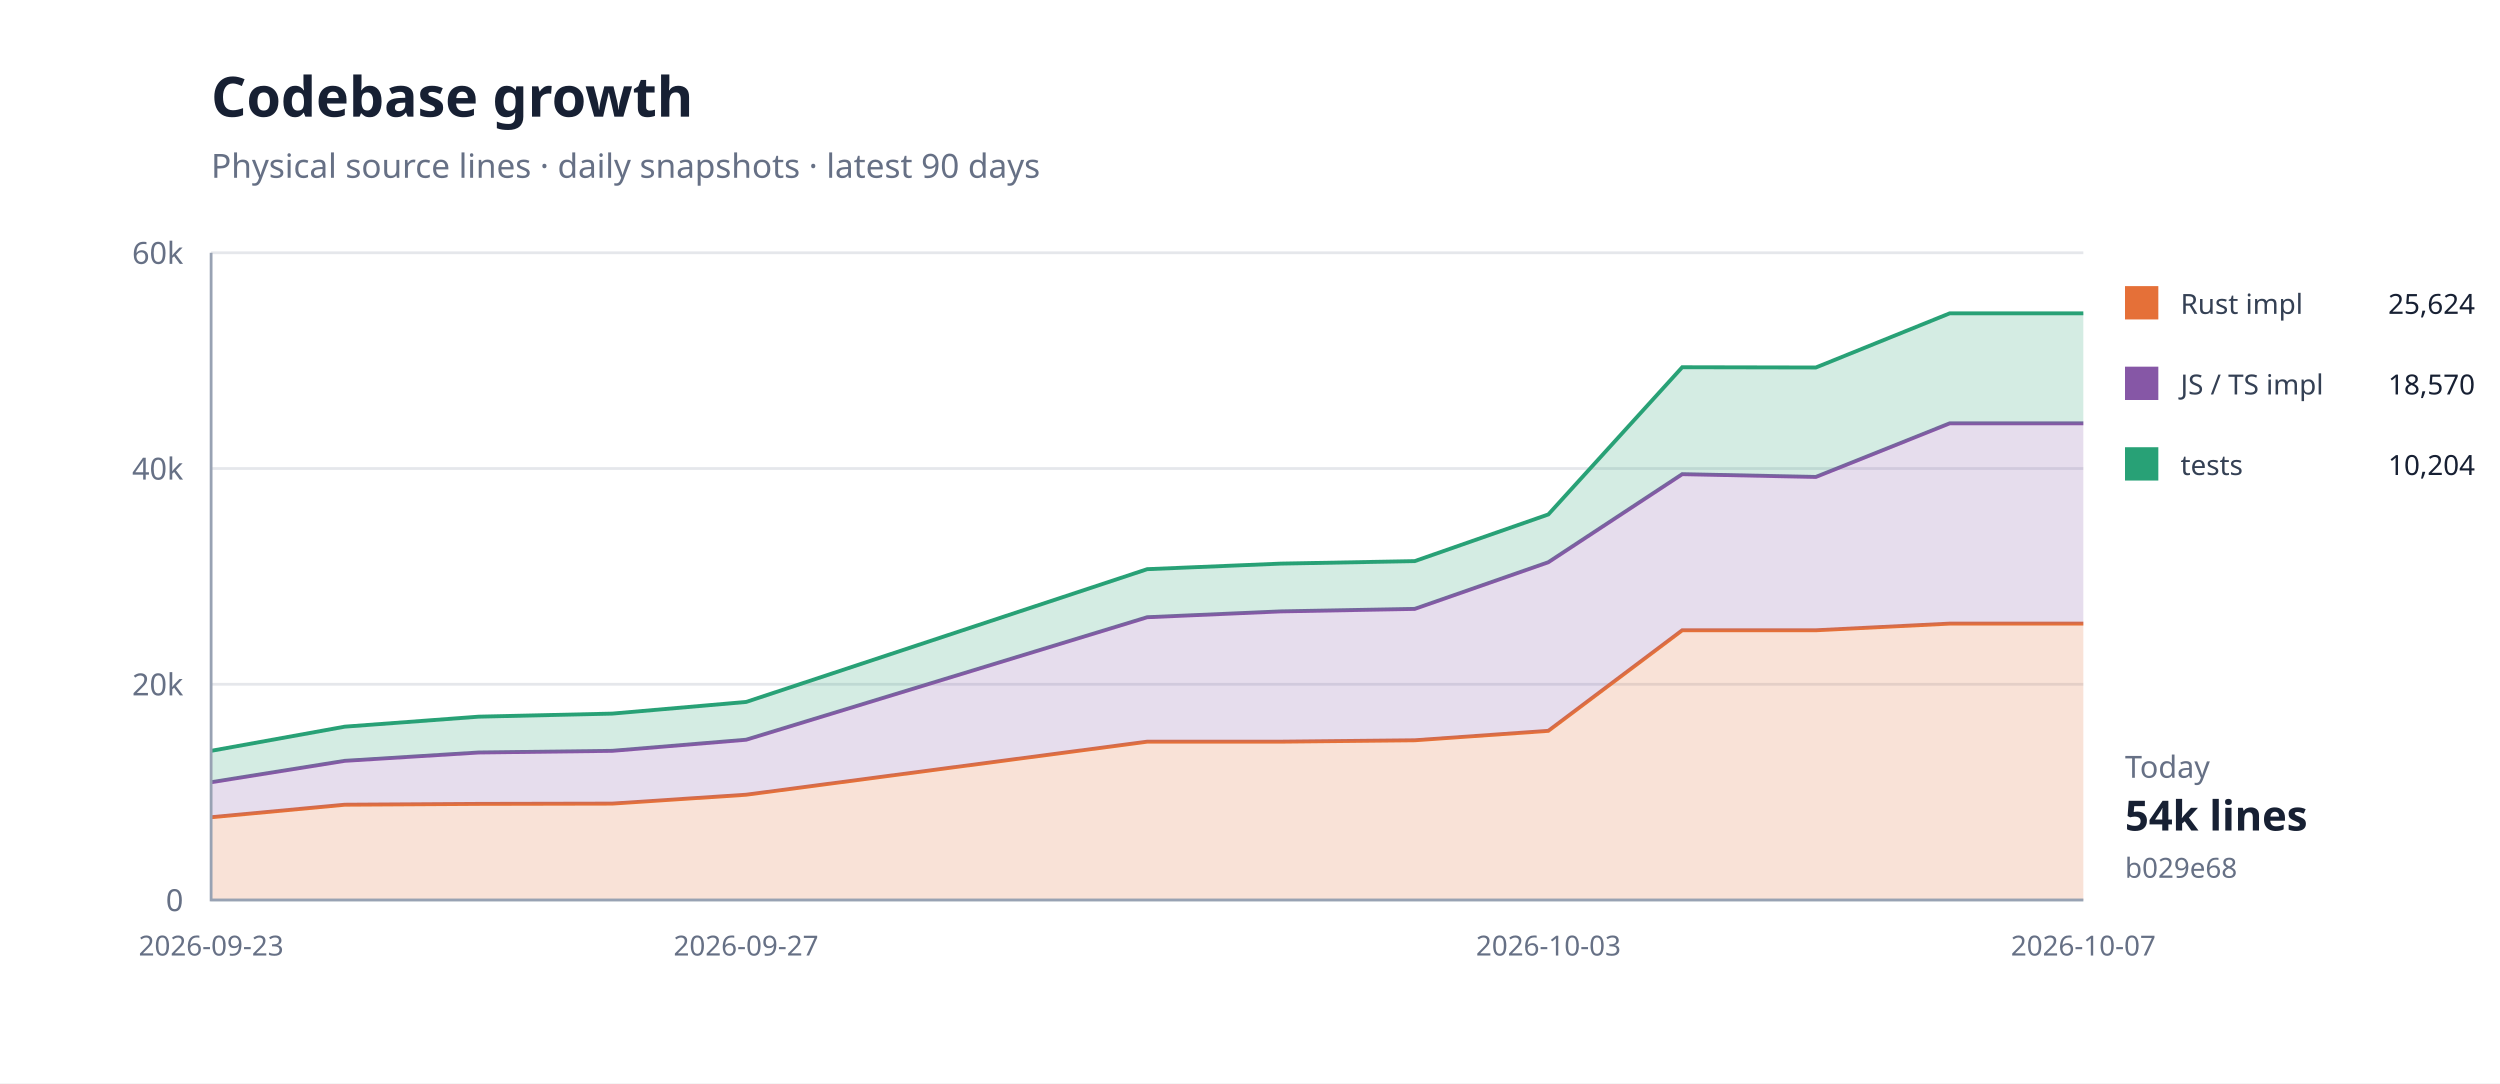
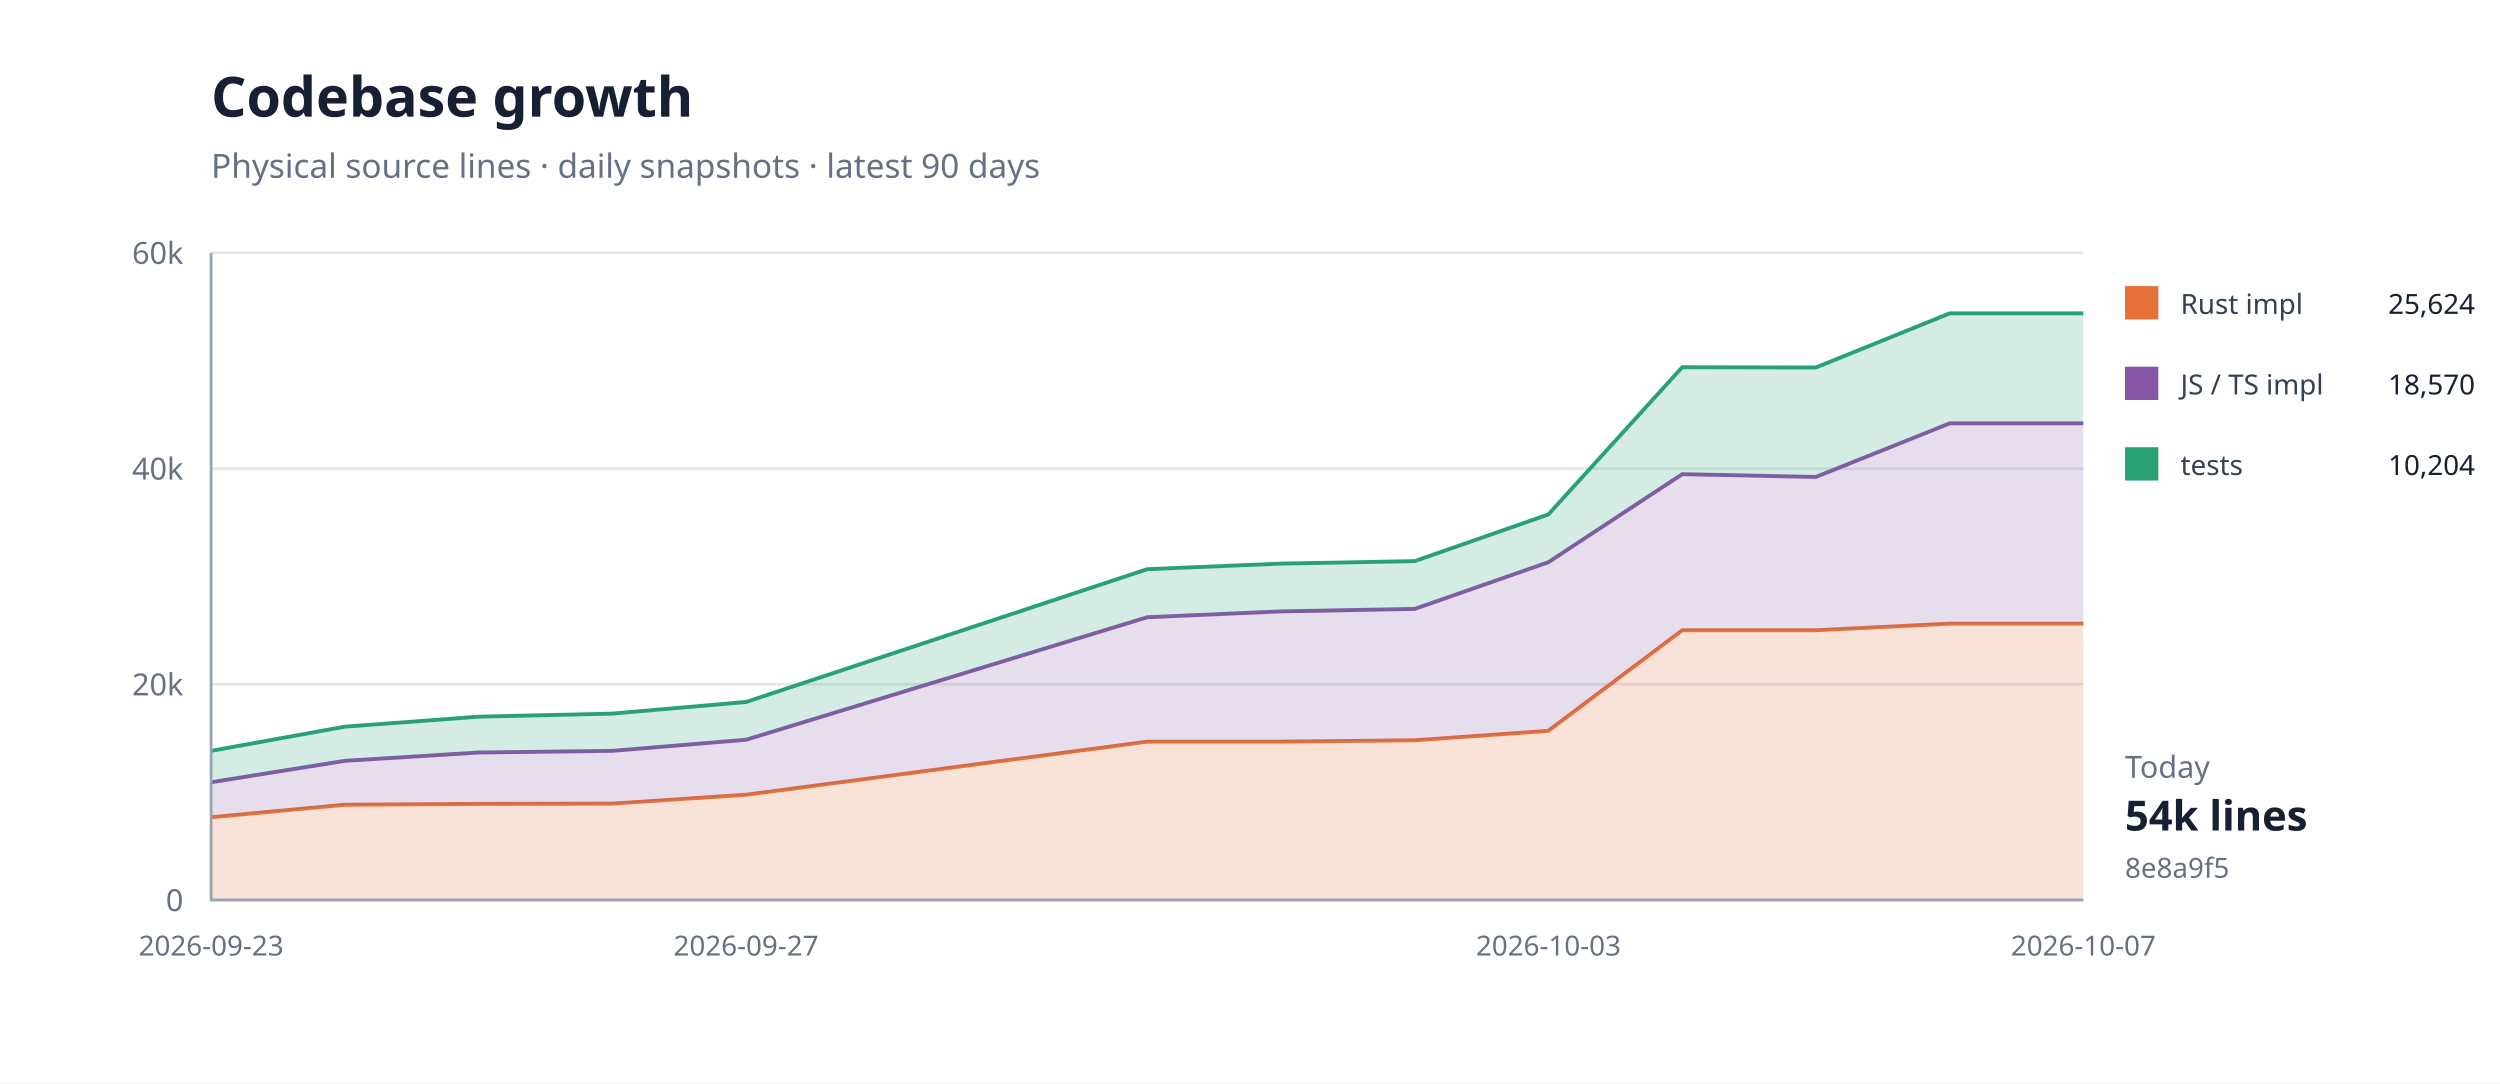
<svg xmlns="http://www.w3.org/2000/svg" width="900" height="390" viewBox="0 0 900 390">
  <rect width="100%" height="100%" fill="#fff" />
  <path d="M76 324H750" stroke="#e5e7eb" />
  <text x="66" y="328" text-anchor="end" font-family="system-ui,sans-serif" font-size="11" fill="#667085">0</text>
  <path d="M76 246.333H750" stroke="#e5e7eb" />
  <text x="66" y="250.333" text-anchor="end" font-family="system-ui,sans-serif" font-size="11" fill="#667085">20k</text>
  <path d="M76 168.667H750" stroke="#e5e7eb" />
  <text x="66" y="172.667" text-anchor="end" font-family="system-ui,sans-serif" font-size="11" fill="#667085">40k</text>
  <path d="M76 91H750" stroke="#e5e7eb" />
  <text x="66" y="95" text-anchor="end" font-family="system-ui,sans-serif" font-size="11" fill="#667085">60k</text>
  <path d="M76.0,294.2 L124.1,289.7 L172.3,289.4 L220.4,289.3 L268.6,286.1 L413.0,267.0 L461.1,267.0 L509.3,266.5 L557.4,263.1 L605.6,226.9 L653.7,226.9 L701.9,224.5 L750.0,224.5 L750.0,324.0 L701.9,324.0 L653.7,324.0 L605.6,324.0 L557.4,324.0 L509.3,324.0 L461.1,324.0 L413.0,324.0 L268.6,324.0 L220.4,324.0 L172.3,324.0 L124.1,324.0 L76.0,324.0 Z" fill="#e5703833" />
  <path d="M76.0,294.2 L124.1,289.7 L172.3,289.4 L220.4,289.3 L268.6,286.1 L413.0,267.0 L461.1,267.0 L509.3,266.5 L557.4,263.1 L605.6,226.9 L653.7,226.9 L701.9,224.5 L750.0,224.5" fill="none" stroke="#e57038" stroke-width="1.4" />
  <path d="M76.0,281.6 L124.1,273.9 L172.3,270.9 L220.4,270.3 L268.6,266.3 L413.0,222.2 L461.1,220.1 L509.3,219.2 L557.4,202.4 L605.6,170.7 L653.7,171.7 L701.9,152.4 L750.0,152.4 L750.0,224.5 L701.9,224.5 L653.7,226.9 L605.6,226.9 L557.4,263.1 L509.3,266.5 L461.1,267.0 L413.0,267.0 L268.6,286.1 L220.4,289.3 L172.3,289.4 L124.1,289.7 L76.0,294.2 Z" fill="#8657a633" />
  <path d="M76.0,281.6 L124.1,273.9 L172.3,270.9 L220.4,270.3 L268.6,266.3 L413.0,222.2 L461.1,220.1 L509.3,219.2 L557.4,202.4 L605.6,170.7 L653.7,171.7 L701.9,152.4 L750.0,152.4" fill="none" stroke="#8657a6" stroke-width="1.4" />
  <path d="M76.0,270.3 L124.1,261.6 L172.3,258.0 L220.4,256.9 L268.6,252.7 L413.0,204.9 L461.1,202.9 L509.3,202.0 L557.4,185.2 L605.6,132.2 L653.7,132.3 L701.9,112.8 L750.0,112.8 L750.0,152.4 L701.9,152.4 L653.7,171.7 L605.6,170.7 L557.4,202.4 L509.3,219.2 L461.1,220.1 L413.0,222.2 L268.6,266.3 L220.4,270.3 L172.3,270.9 L124.1,273.9 L76.0,281.6 Z" fill="#28a17633" />
  <path d="M76.0,270.3 L124.1,261.6 L172.3,258.0 L220.4,256.9 L268.6,252.7 L413.0,204.9 L461.1,202.9 L509.3,202.0 L557.4,185.2 L605.6,132.2 L653.7,132.3 L701.9,112.8 L750.0,112.8" fill="none" stroke="#28a176" stroke-width="1.4" />
  <path d="M76 91V324H750" fill="none" stroke="#98a2b3" />
  <text x="76" y="344" text-anchor="middle" font-family="system-ui,sans-serif" font-size="10" fill="#667085">2026-09-23</text>
  <text x="268.571" y="344" text-anchor="middle" font-family="system-ui,sans-serif" font-size="10" fill="#667085">2026-09-27</text>
  <text x="557.429" y="344" text-anchor="middle" font-family="system-ui,sans-serif" font-size="10" fill="#667085">2026-10-03</text>
  <text x="750" y="344" text-anchor="middle" font-family="system-ui,sans-serif" font-size="10" fill="#667085">2026-10-07</text>
  <text x="76" y="42" font-family="system-ui,sans-serif" font-size="20" font-weight="700" fill="#172033">Codebase growth</text>
  <text x="76" y="64" font-family="system-ui,sans-serif" font-size="12" fill="#667085">Physical source lines · daily snapshots · latest 90 days</text>
  <rect x="765" y="103" width="12" height="12" fill="#e57038" />
  <text x="785" y="113" font-family="system-ui,sans-serif" font-size="10" fill="#344054">Rust impl</text>
  <text x="891" y="113" text-anchor="end" font-family="system-ui,sans-serif" font-size="10" fill="#172033">25,624</text>
  <rect x="765" y="132" width="12" height="12" fill="#8657a6" />
  <text x="785" y="142" font-family="system-ui,sans-serif" font-size="10" fill="#344054">JS / TS impl</text>
  <text x="891" y="142" text-anchor="end" font-family="system-ui,sans-serif" font-size="10" fill="#172033">18,570</text>
  <rect x="765" y="161" width="12" height="12" fill="#28a176" />
  <text x="785" y="171" font-family="system-ui,sans-serif" font-size="10" fill="#344054">tests</text>
  <text x="891" y="171" text-anchor="end" font-family="system-ui,sans-serif" font-size="10" fill="#172033">10,204</text>
  <text x="765" y="280" font-family="system-ui,sans-serif" font-size="11" fill="#667085">Today</text>
  <text x="765" y="299" font-family="system-ui,sans-serif" font-size="15" font-weight="700" fill="#172033">54k lines</text>
-   <text x="765" y="316" font-family="system-ui,sans-serif" font-size="10" fill="#667085">b029e68</text>
+   <text x="765" y="316" font-family="system-ui,sans-serif" font-size="10" fill="#667085">8e8a9f5</text>
</svg>
